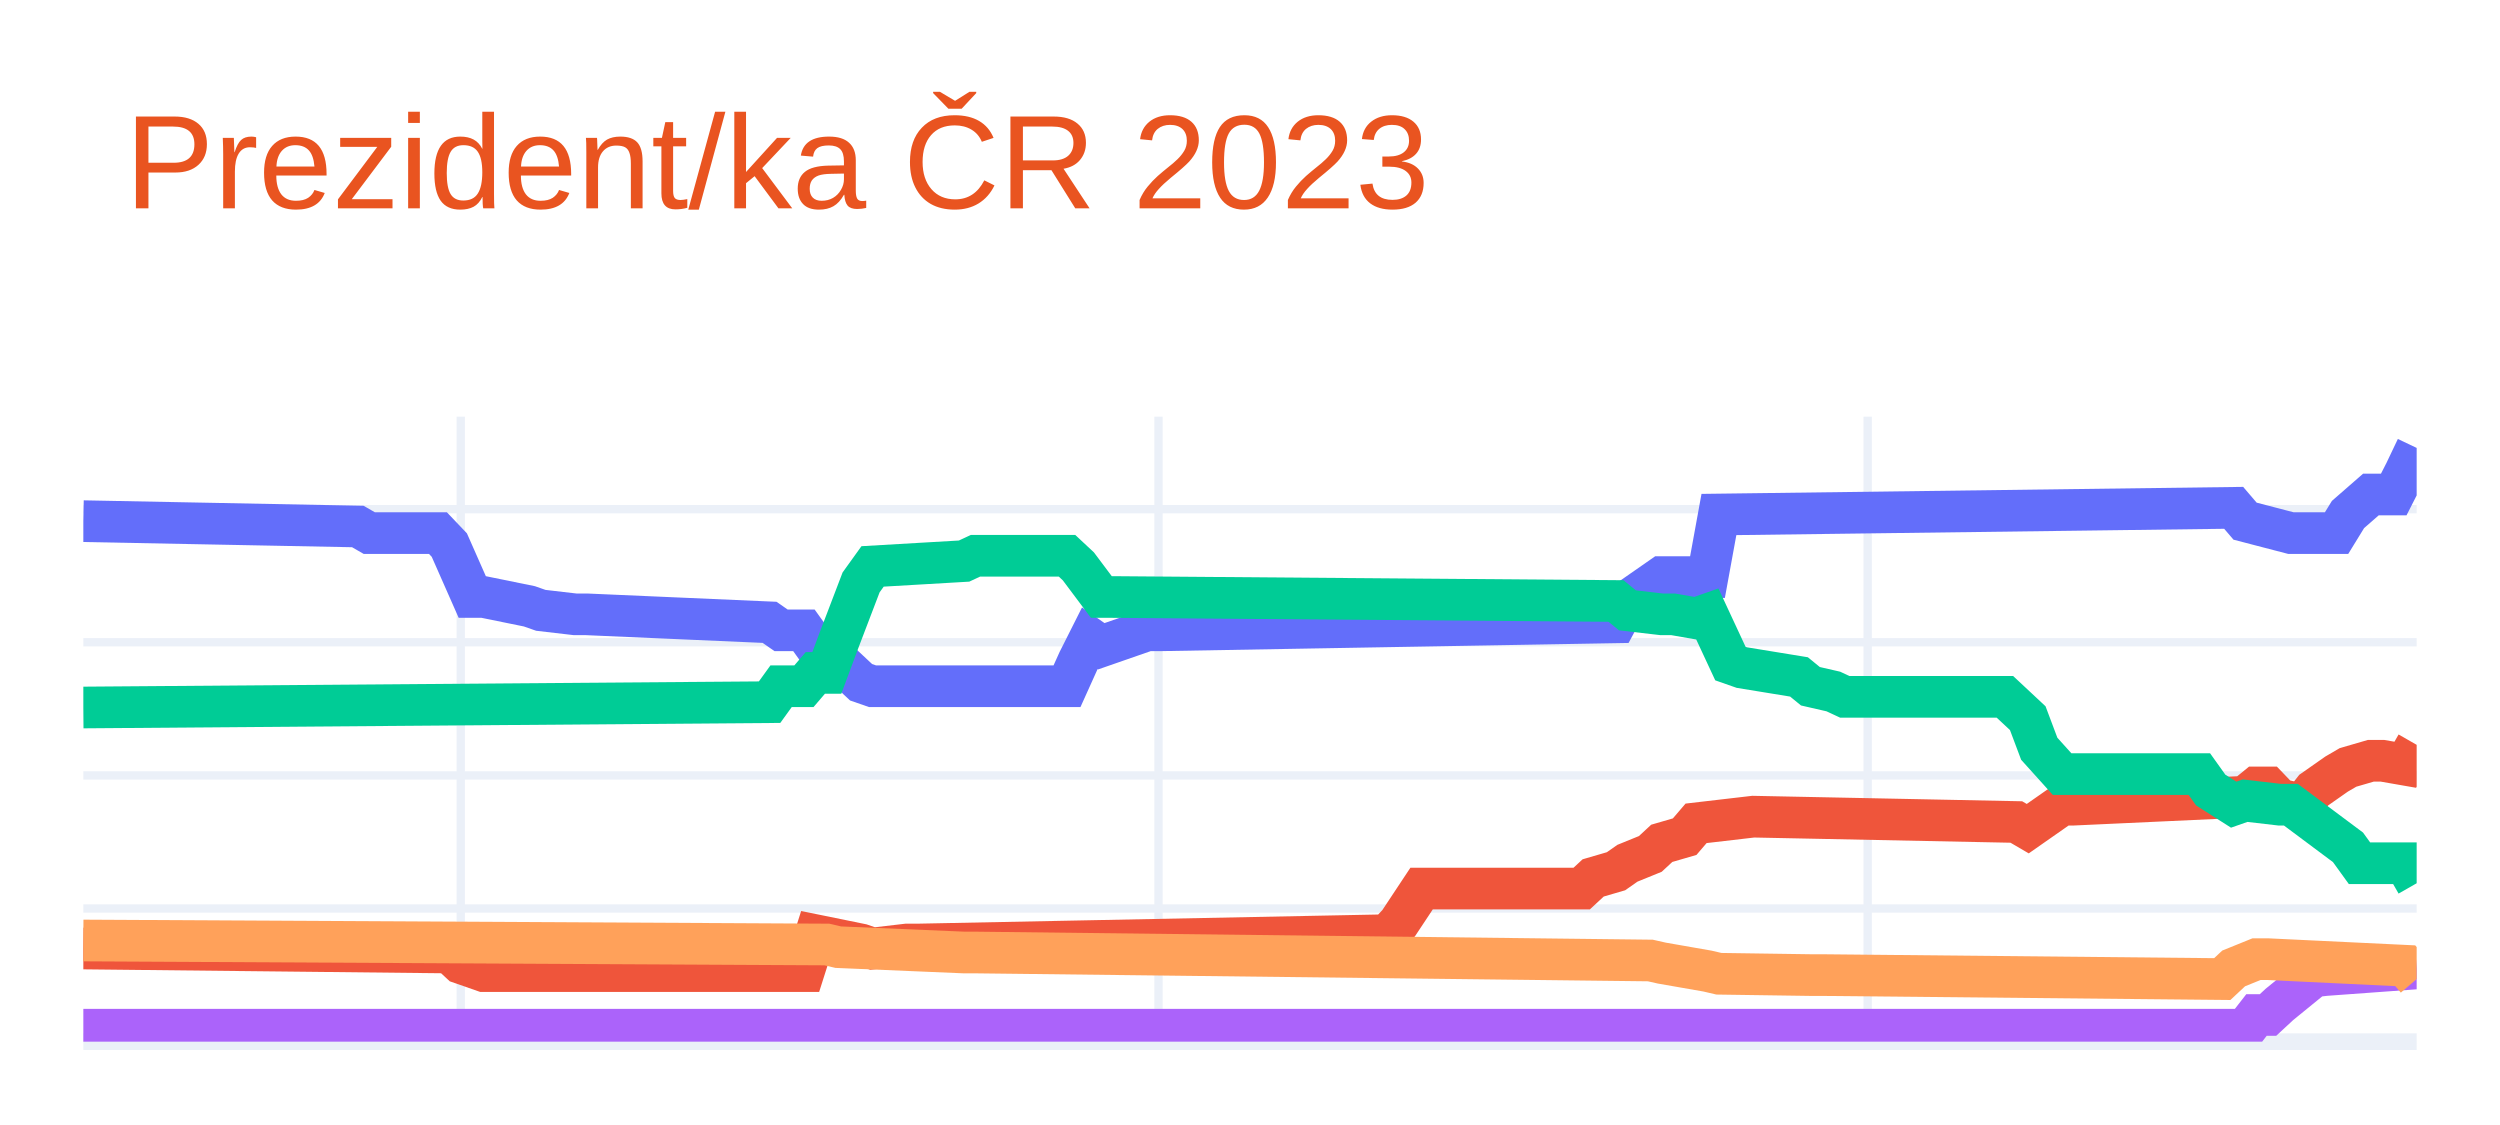
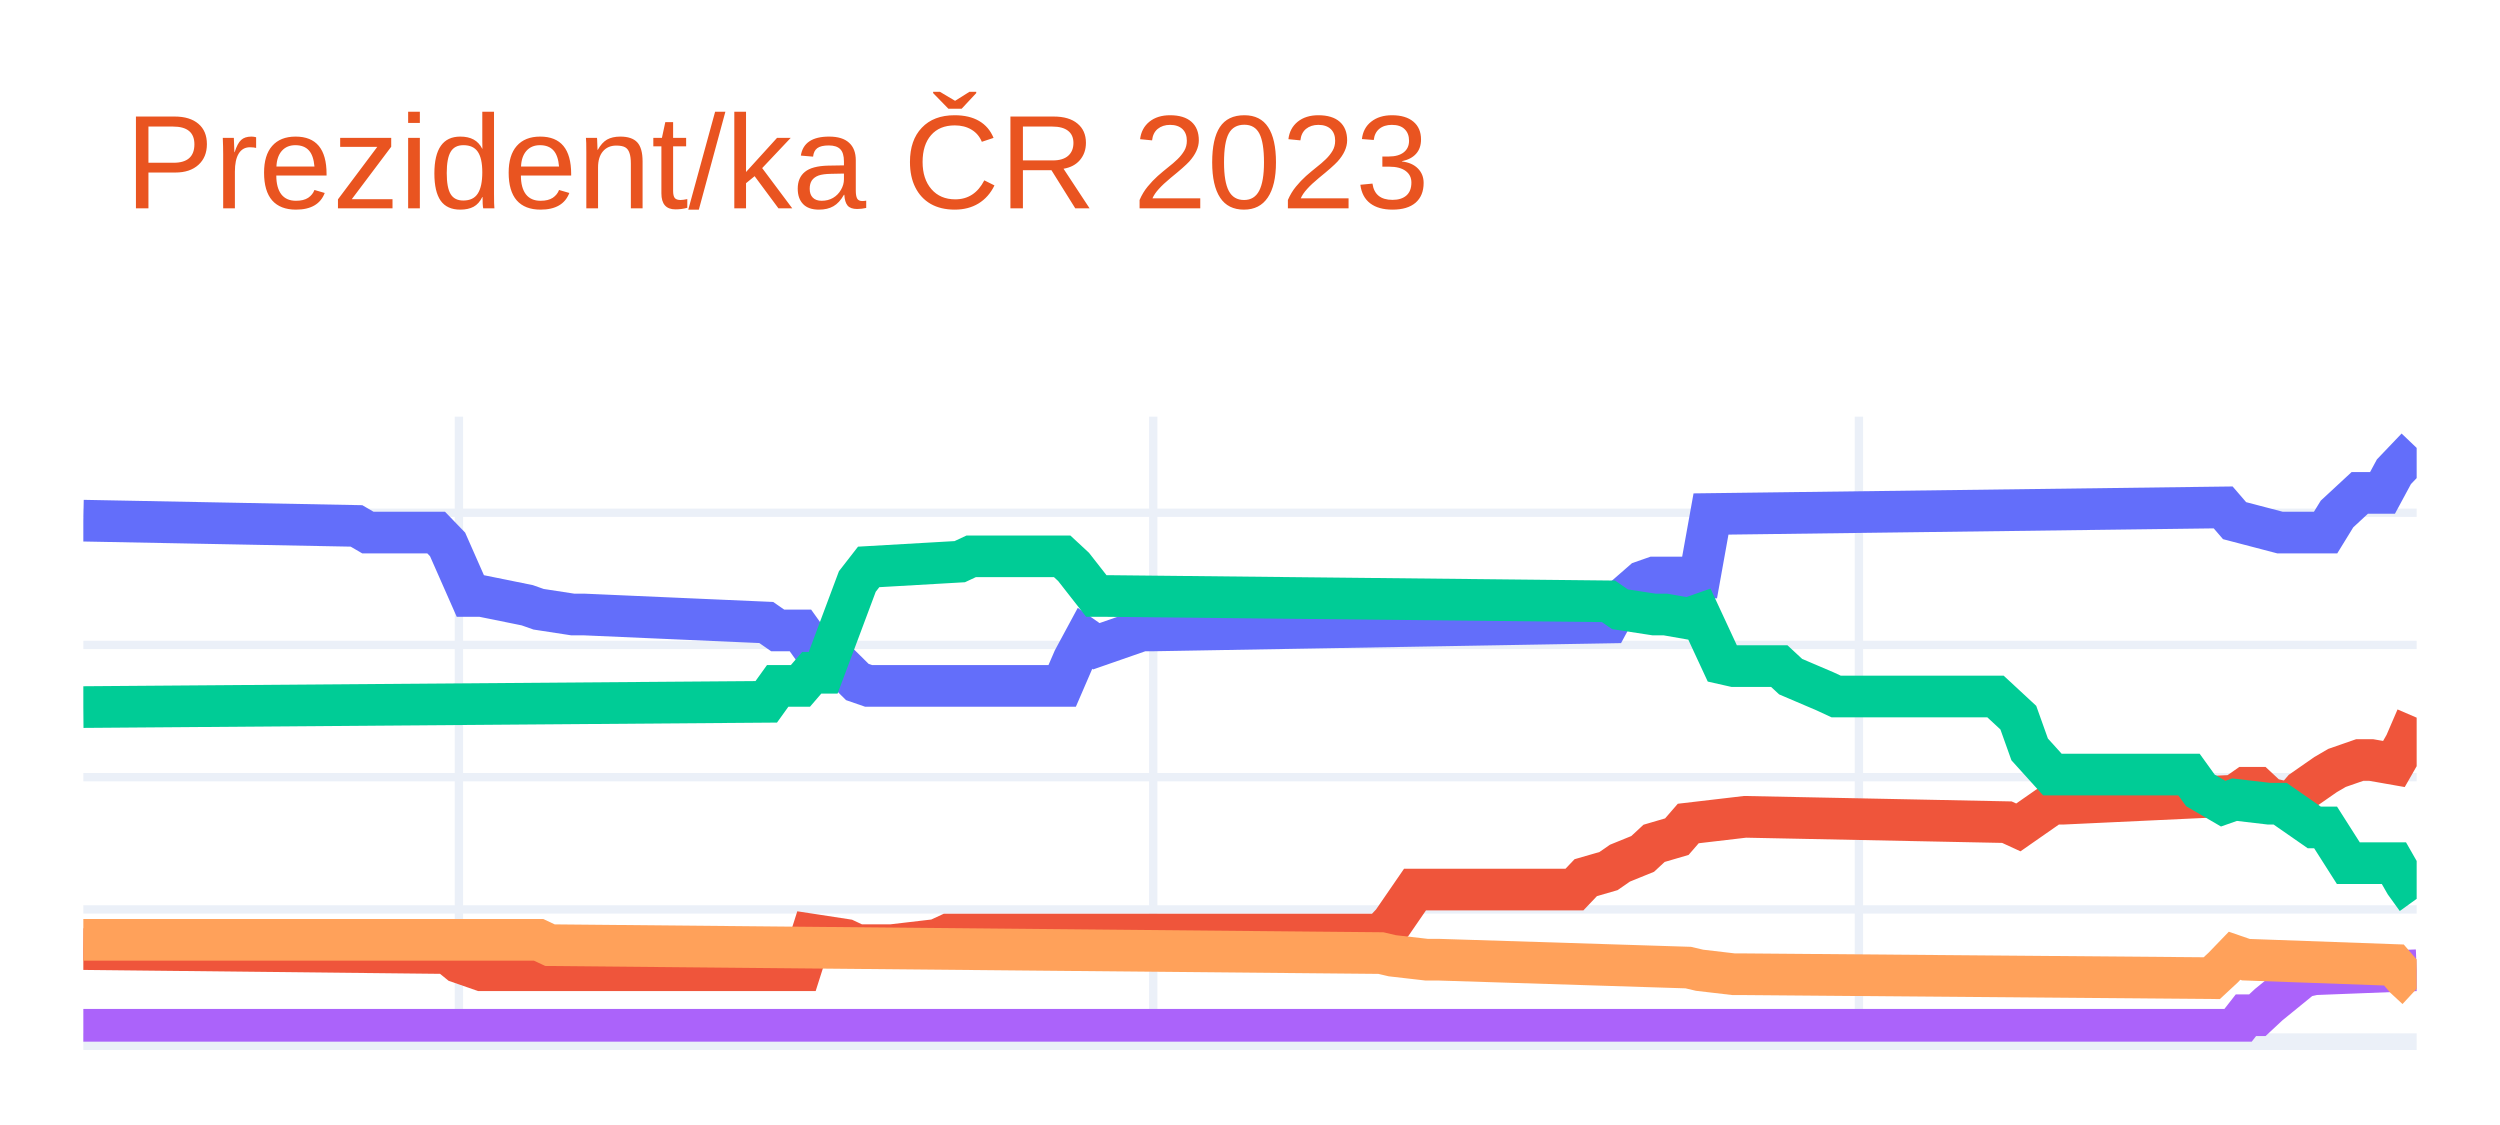
<svg xmlns="http://www.w3.org/2000/svg" class="main-svg" width="300" height="135" style="" viewBox="0 0 300 135">
  <rect x="0" y="0" width="300" height="135" style="fill: rgb(255, 255, 255); fill-opacity: 1;" />
-   <defs id="defs-693bb2">
+   <defs id="defs-47a67d">
    <g class="clips">
-       <clipPath id="clip693bb2xyplot" class="plotclip">
+       <clipPath id="clip47a67dxyplot" class="plotclip">
        <rect width="280" height="75" />
      </clipPath>
-       <clipPath class="axesclip" id="clip693bb2x">
+       <clipPath class="axesclip" id="clip47a67dx">
        <rect x="10" y="0" width="280" height="135" />
      </clipPath>
-       <clipPath class="axesclip" id="clip693bb2y">
+       <clipPath class="axesclip" id="clip47a67dy">
        <rect x="0" y="50" width="300" height="75" />
      </clipPath>
-       <clipPath class="axesclip" id="clip693bb2xy">
+       <clipPath class="axesclip" id="clip47a67dxy">
        <rect x="10" y="50" width="280" height="75" />
      </clipPath>
    </g>
    <g class="gradients" />
    <g class="patterns" />
  </defs>
  <g class="bglayer" />
  <g class="layer-below">
    <g class="imagelayer" />
    <g class="shapelayer" />
  </g>
  <g class="cartesianlayer">
    <g class="subplot xy">
      <g class="layer-subplot">
        <g class="shapelayer" />
        <g class="imagelayer" />
      </g>
      <g class="minor-gridlayer">
        <g class="x" />
        <g class="y" />
      </g>
      <g class="gridlayer">
        <g class="x">
-           <path class="xgrid crisp" transform="translate(55.29,0)" d="M0,50v75" style="stroke: rgb(235, 240, 248); stroke-opacity: 1; stroke-width: 1px;" />
-           <path class="xgrid crisp" transform="translate(139.02,0)" d="M0,50v75" style="stroke: rgb(235, 240, 248); stroke-opacity: 1; stroke-width: 1px;" />
-           <path class="xgrid crisp" transform="translate(224.12,0)" d="M0,50v75" style="stroke: rgb(235, 240, 248); stroke-opacity: 1; stroke-width: 1px;" />
+           <path class="xgrid crisp" transform="translate(55.07,0)" d="M0,50v75" style="stroke: rgb(235, 240, 248); stroke-opacity: 1; stroke-width: 1px;" />
+           <path class="xgrid crisp" transform="translate(138.39,0)" d="M0,50v75" style="stroke: rgb(235, 240, 248); stroke-opacity: 1; stroke-width: 1px;" />
+           <path class="xgrid crisp" transform="translate(223.07,0)" d="M0,50v75" style="stroke: rgb(235, 240, 248); stroke-opacity: 1; stroke-width: 1px;" />
        </g>
        <g class="y">
-           <path class="ygrid crisp" transform="translate(0,109.02)" d="M10,0h280" style="stroke: rgb(235, 240, 248); stroke-opacity: 1; stroke-width: 1px;" />
-           <path class="ygrid crisp" transform="translate(0,93.05)" d="M10,0h280" style="stroke: rgb(235, 240, 248); stroke-opacity: 1; stroke-width: 1px;" />
-           <path class="ygrid crisp" transform="translate(0,77.07)" d="M10,0h280" style="stroke: rgb(235, 240, 248); stroke-opacity: 1; stroke-width: 1px;" />
-           <path class="ygrid crisp" transform="translate(0,61.1)" d="M10,0h280" style="stroke: rgb(235, 240, 248); stroke-opacity: 1; stroke-width: 1px;" />
+           <path class="ygrid crisp" transform="translate(0,109.13)" d="M10,0h280" style="stroke: rgb(235, 240, 248); stroke-opacity: 1; stroke-width: 1px;" />
+           <path class="ygrid crisp" transform="translate(0,93.26)" d="M10,0h280" style="stroke: rgb(235, 240, 248); stroke-opacity: 1; stroke-width: 1px;" />
+           <path class="ygrid crisp" transform="translate(0,77.39)" d="M10,0h280" style="stroke: rgb(235, 240, 248); stroke-opacity: 1; stroke-width: 1px;" />
+           <path class="ygrid crisp" transform="translate(0,61.53)" d="M10,0h280" style="stroke: rgb(235, 240, 248); stroke-opacity: 1; stroke-width: 1px;" />
        </g>
      </g>
      <g class="zerolinelayer">
        <path class="yzl zl crisp" transform="translate(0,125)" d="M10,0h280" style="stroke: rgb(235, 240, 248); stroke-opacity: 1; stroke-width: 2px;" />
      </g>
      <path class="xlines-below" />
      <path class="ylines-below" />
      <g class="overlines-below" />
      <g class="xaxislayer-below" />
      <g class="yaxislayer-below" />
      <g class="overaxes-below" />
-       <g class="plot" transform="translate(10,50)" clip-path="url(#clip693bb2xyplot)">
+       <g class="plot" transform="translate(10,50)" clip-path="url(#clip47a67dxyplot)">
        <g class="scatterlayer mlayer">
-           <g class="trace scatter trace3bf0bd" style="stroke-miterlimit: 2; opacity: 1;">
+           <g class="trace scatter trace95c5a4" style="stroke-miterlimit: 2; opacity: 1;">
            <g class="fills" />
            <g class="errorbars" />
            <g class="lines">
-               <path class="js-line" d="M0,12.54L32.94,13.18L34.31,13.97L42.55,13.97L43.92,15.41L46.67,21.64L48.04,21.64L53.53,22.76L54.9,23.24L59.02,23.72L60.39,23.72L82.35,24.68L83.73,25.64L86.47,25.64L87.84,27.55L89.22,27.55L90.59,29.31L93.33,31.87L94.71,32.35L118.04,32.35L119.41,29.31L120.78,26.59L122.16,27.55L127.65,25.64L129.02,25.64L183.92,24.68L185.29,22.12L189.41,19.25L190.78,19.25L194.9,19.25L196.27,11.74L258.04,10.94L259.41,12.54L264.9,13.97L266.27,13.97L270.39,13.97L271.76,11.74L274.51,9.34L275.88,9.34L277.25,9.34L278.63,6.63L280,3.75" style="vector-effect: non-scaling-stroke; fill: none; stroke: rgb(99, 110, 250); stroke-opacity: 1; stroke-width: 5px; opacity: 1;" />
+               <path class="js-line" d="M0,12.48L32.78,13.11L34.15,13.91L42.34,13.91L43.71,15.33L46.44,21.52L47.8,21.52L53.27,22.63L54.63,23.11L58.73,23.74L60.1,23.74L81.95,24.7L83.32,25.65L86.05,25.65L87.41,27.55L88.78,27.55L90.15,29.14L92.88,31.84L94.24,32.31L117.46,32.31L118.83,29.14L120.2,26.6L121.56,27.55L127.02,25.65L128.39,25.65L183.02,24.7L184.39,22.16L187.12,19.78L188.49,19.3L193.95,19.3L195.32,11.68L256.78,10.89L258.15,12.48L263.61,13.91L264.98,13.91L269.07,13.91L270.44,11.68L273.17,9.15L274.54,9.15L275.9,9.15L277.27,6.61L280,3.75" style="vector-effect: non-scaling-stroke; fill: none; stroke: rgb(99, 110, 250); stroke-opacity: 1; stroke-width: 5px; opacity: 1;" />
            </g>
            <g class="points" />
            <g class="text" />
          </g>
-           <g class="trace scatter trace3b5610" style="stroke-miterlimit: 2; opacity: 1;">
+           <g class="trace scatter trace606755" style="stroke-miterlimit: 2; opacity: 1;">
            <g class="fills" />
            <g class="errorbars" />
            <g class="lines">
-               <path class="js-line" d="M0,63.82L43.92,64.3L45.29,65.57L48.04,66.53L49.41,66.53L86.47,66.53L87.84,62.22L93.33,63.34L94.71,63.82L98.82,63.34L100.2,63.34L156.47,62.22L157.84,60.78L160.59,56.63L161.96,56.63L179.8,56.63L181.18,55.35L183.92,54.55L185.29,53.59L188.04,52.47L189.41,51.2L192.16,50.4L193.53,48.8L199.02,48.16L200.39,48L231.96,48.64L233.33,49.44L237.45,46.56L238.82,46.56L259.41,45.61L260.78,44.49L262.16,44.49L263.53,45.92L266.27,46.56L267.65,44.81L270.39,42.89L271.76,42.09L274.51,41.29L275.88,41.29L278.63,41.77L280,39.38" style="vector-effect: non-scaling-stroke; fill: none; stroke: rgb(239, 85, 59); stroke-opacity: 1; stroke-width: 5px; opacity: 1;" />
+               <path class="js-line" d="M0,63.89L43.71,64.37L45.07,65.48L47.8,66.43L49.17,66.43L86.05,66.43L87.41,62.15L91.51,62.78L92.88,63.42L95.61,63.42L96.98,63.42L102.44,62.78L103.8,62.15L155.71,62.15L157.07,60.72L159.8,56.75L161.17,56.75L178.93,56.75L180.29,55.32L183.02,54.53L184.39,53.58L187.12,52.47L188.49,51.2L191.22,50.4L192.59,48.82L198.05,48.18L199.41,48.02L230.83,48.66L232.2,49.29L236.29,46.44L237.66,46.44L258.15,45.48L259.51,44.53L260.88,44.53L262.24,45.8L264.98,46.44L266.34,44.85L269.07,42.95L270.44,42.15L273.17,41.2L274.54,41.2L277.27,41.68L278.63,39.3L280,36.12" style="vector-effect: non-scaling-stroke; fill: none; stroke: rgb(239, 85, 59); stroke-opacity: 1; stroke-width: 5px; opacity: 1;" />
            </g>
            <g class="points" />
            <g class="text" />
          </g>
-           <g class="trace scatter tracee6eb72" style="stroke-miterlimit: 2; opacity: 1;">
+           <g class="trace scatter tracec8268c" style="stroke-miterlimit: 2; opacity: 1;">
            <g class="fills" />
            <g class="errorbars" />
            <g class="lines">
-               <path class="js-line" d="M0,34.9L82.35,34.26L83.73,32.35L86.47,32.35L87.84,30.75L89.22,30.75L90.59,27.07L93.33,19.89L94.71,17.97L105.69,17.33L107.06,16.69L118.04,16.69L119.41,17.97L122.16,21.64L123.53,21.64L183.92,22.12L185.29,23.24L189.41,23.72L190.78,23.72L193.53,24.2L194.9,23.72L197.65,29.63L199.02,30.11L205.88,31.23L207.25,32.35L210,32.98L211.37,33.62L230.59,33.62L231.96,34.9L233.33,36.18L234.71,39.85L237.45,42.89L238.82,42.89L253.92,42.89L255.29,44.81L258.04,46.56L259.41,46.08L263.53,46.56L264.9,46.56L271.76,51.68L273.14,53.59L278.63,53.59L280,55.99" style="vector-effect: non-scaling-stroke; fill: none; stroke: rgb(0, 204, 150); stroke-opacity: 1; stroke-width: 5px; opacity: 1;" />
+               <path class="js-line" d="M0,34.85L81.95,34.22L83.32,32.31L86.05,32.31L87.41,30.73L88.78,30.73L90.15,27.08L92.88,19.78L94.24,18.03L105.17,17.4L106.54,16.76L117.46,16.76L118.83,18.03L121.56,21.52L122.93,21.52L183.02,22.16L184.39,23.11L188.49,23.74L189.85,23.74L192.59,24.22L193.95,23.74L196.68,29.62L198.05,29.93L203.51,29.93L204.88,31.2L208.98,32.95L210.34,33.58L229.46,33.58L230.83,34.85L232.2,36.12L233.56,39.93L236.29,42.95L237.66,42.95L252.68,42.95L254.05,44.85L256.78,46.44L258.15,45.96L262.24,46.44L263.61,46.44L267.71,49.29L269.07,49.29L271.8,53.58L273.17,53.58L277.27,53.58L278.63,55.96L280,57.86" style="vector-effect: non-scaling-stroke; fill: none; stroke: rgb(0, 204, 150); stroke-opacity: 1; stroke-width: 5px; opacity: 1;" />
            </g>
            <g class="points" />
            <g class="text" />
          </g>
-           <g class="trace scatter trace724982" style="stroke-miterlimit: 2; opacity: 1;">
+           <g class="trace scatter traceeab64e" style="stroke-miterlimit: 2; opacity: 1;">
            <g class="fills" />
            <g class="errorbars" />
            <g class="lines">
-               <path class="js-line" d="M0,73.56L259.41,73.56L260.78,71.8L262.16,71.8L263.53,70.53L267.65,67.17L269.02,67.01L280,66.21" style="vector-effect: non-scaling-stroke; fill: none; stroke: rgb(171, 99, 250); stroke-opacity: 1; stroke-width: 5px; opacity: 1;" />
+               <path class="js-line" d="M0,73.57L258.15,73.57L259.51,71.83L260.88,71.83L262.24,70.56L266.34,67.22L267.71,66.91L280,66.43" style="vector-effect: non-scaling-stroke; fill: none; stroke: rgb(171, 99, 250); stroke-opacity: 1; stroke-width: 5px; opacity: 1;" />
            </g>
            <g class="points" />
            <g class="text" />
          </g>
-           <g class="trace scatter trace3fc2fe" style="stroke-miterlimit: 2; opacity: 1;">
+           <g class="trace scatter trace2ba3d5" style="stroke-miterlimit: 2; opacity: 1;">
            <g class="fills" />
            <g class="errorbars" />
            <g class="lines">
-               <path class="js-line" d="M0,62.86L89.22,63.34L90.59,63.66L105.69,64.3L107.06,64.3L188.04,65.26L189.41,65.57L194.9,66.53L196.27,66.85L207.25,67.01L208.63,67.01L256.67,67.49L258.04,66.21L260.78,65.1L262.16,65.1L278.63,65.89L280,67.49" style="vector-effect: non-scaling-stroke; fill: none; stroke: rgb(255, 161, 90); stroke-opacity: 1; stroke-width: 5px; opacity: 1;" />
+               <path class="js-line" d="M0,62.78L54.63,62.78L56,63.42L155.71,64.37L157.07,64.69L161.17,65.16L162.54,65.16L192.59,66.11L193.95,66.43L198.05,66.91L199.41,66.91L255.41,67.38L256.78,66.11L258.15,64.69L259.51,65.16L277.27,65.8L278.63,67.38L280,68.65" style="vector-effect: non-scaling-stroke; fill: none; stroke: rgb(255, 161, 90); stroke-opacity: 1; stroke-width: 5px; opacity: 1;" />
            </g>
            <g class="points" />
            <g class="text" />
          </g>
        </g>
      </g>
      <g class="overplot" />
      <path class="xlines-above crisp" d="M0,0" style="fill: none;" />
      <path class="ylines-above crisp" d="M0,0" style="fill: none;" />
      <g class="overlines-above" />
      <g class="xaxislayer-above" />
      <g class="yaxislayer-above" />
      <g class="overaxes-above" />
    </g>
  </g>
  <g class="polarlayer" />
  <g class="smithlayer" />
  <g class="ternarylayer" />
  <g class="geolayer" />
  <g class="funnelarealayer" />
  <g class="pielayer" />
  <g class="iciclelayer" />
  <g class="treemaplayer" />
  <g class="sunburstlayer" />
  <g class="glimages" />
-   <defs id="topdefs-693bb2">
+   <defs id="topdefs-47a67d">
    <g class="clips" />
  </defs>
  <g class="layer-above">
    <g class="imagelayer" />
    <g class="shapelayer" />
  </g>
  <g class="infolayer">
    <g class="g-gtitle">
      <text class="gtitle" x="15" y="25" text-anchor="start" dy="0em" style="font-family: Ubuntu, verdana, arial, sans-serif; font-size: 16px; fill: rgb(233, 84, 32); opacity: 1; font-weight: normal; white-space: pre;">Prezident/ka ČR 2023</text>
    </g>
    <g class="g-xtitle" />
    <g class="g-ytitle" />
  </g>
</svg>
